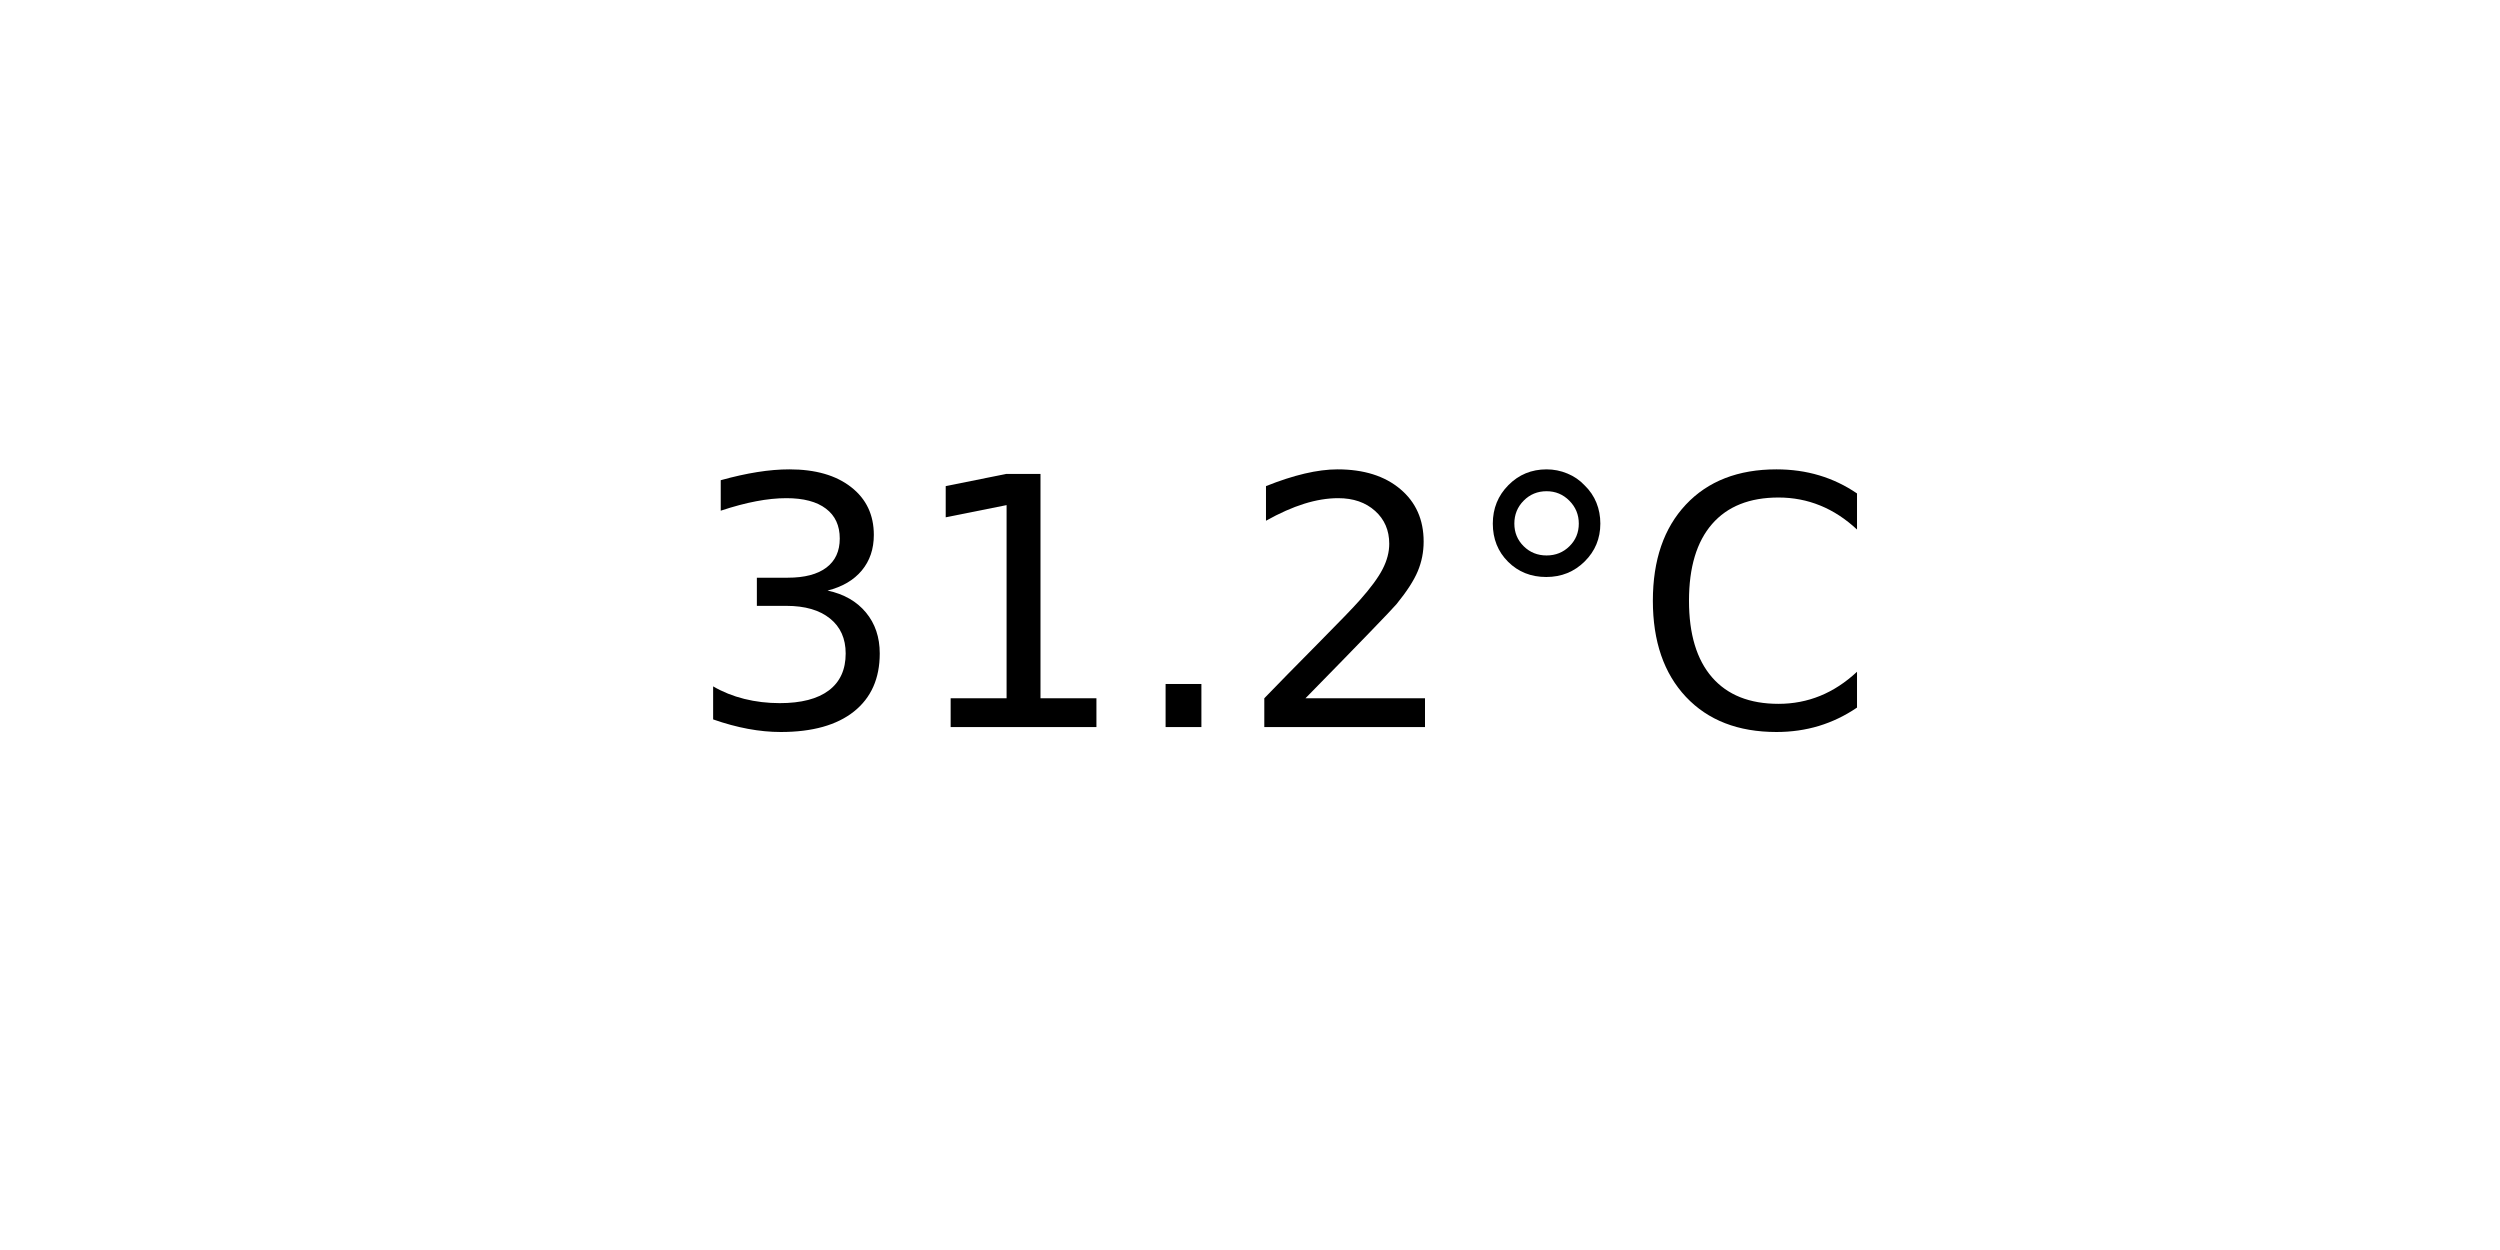
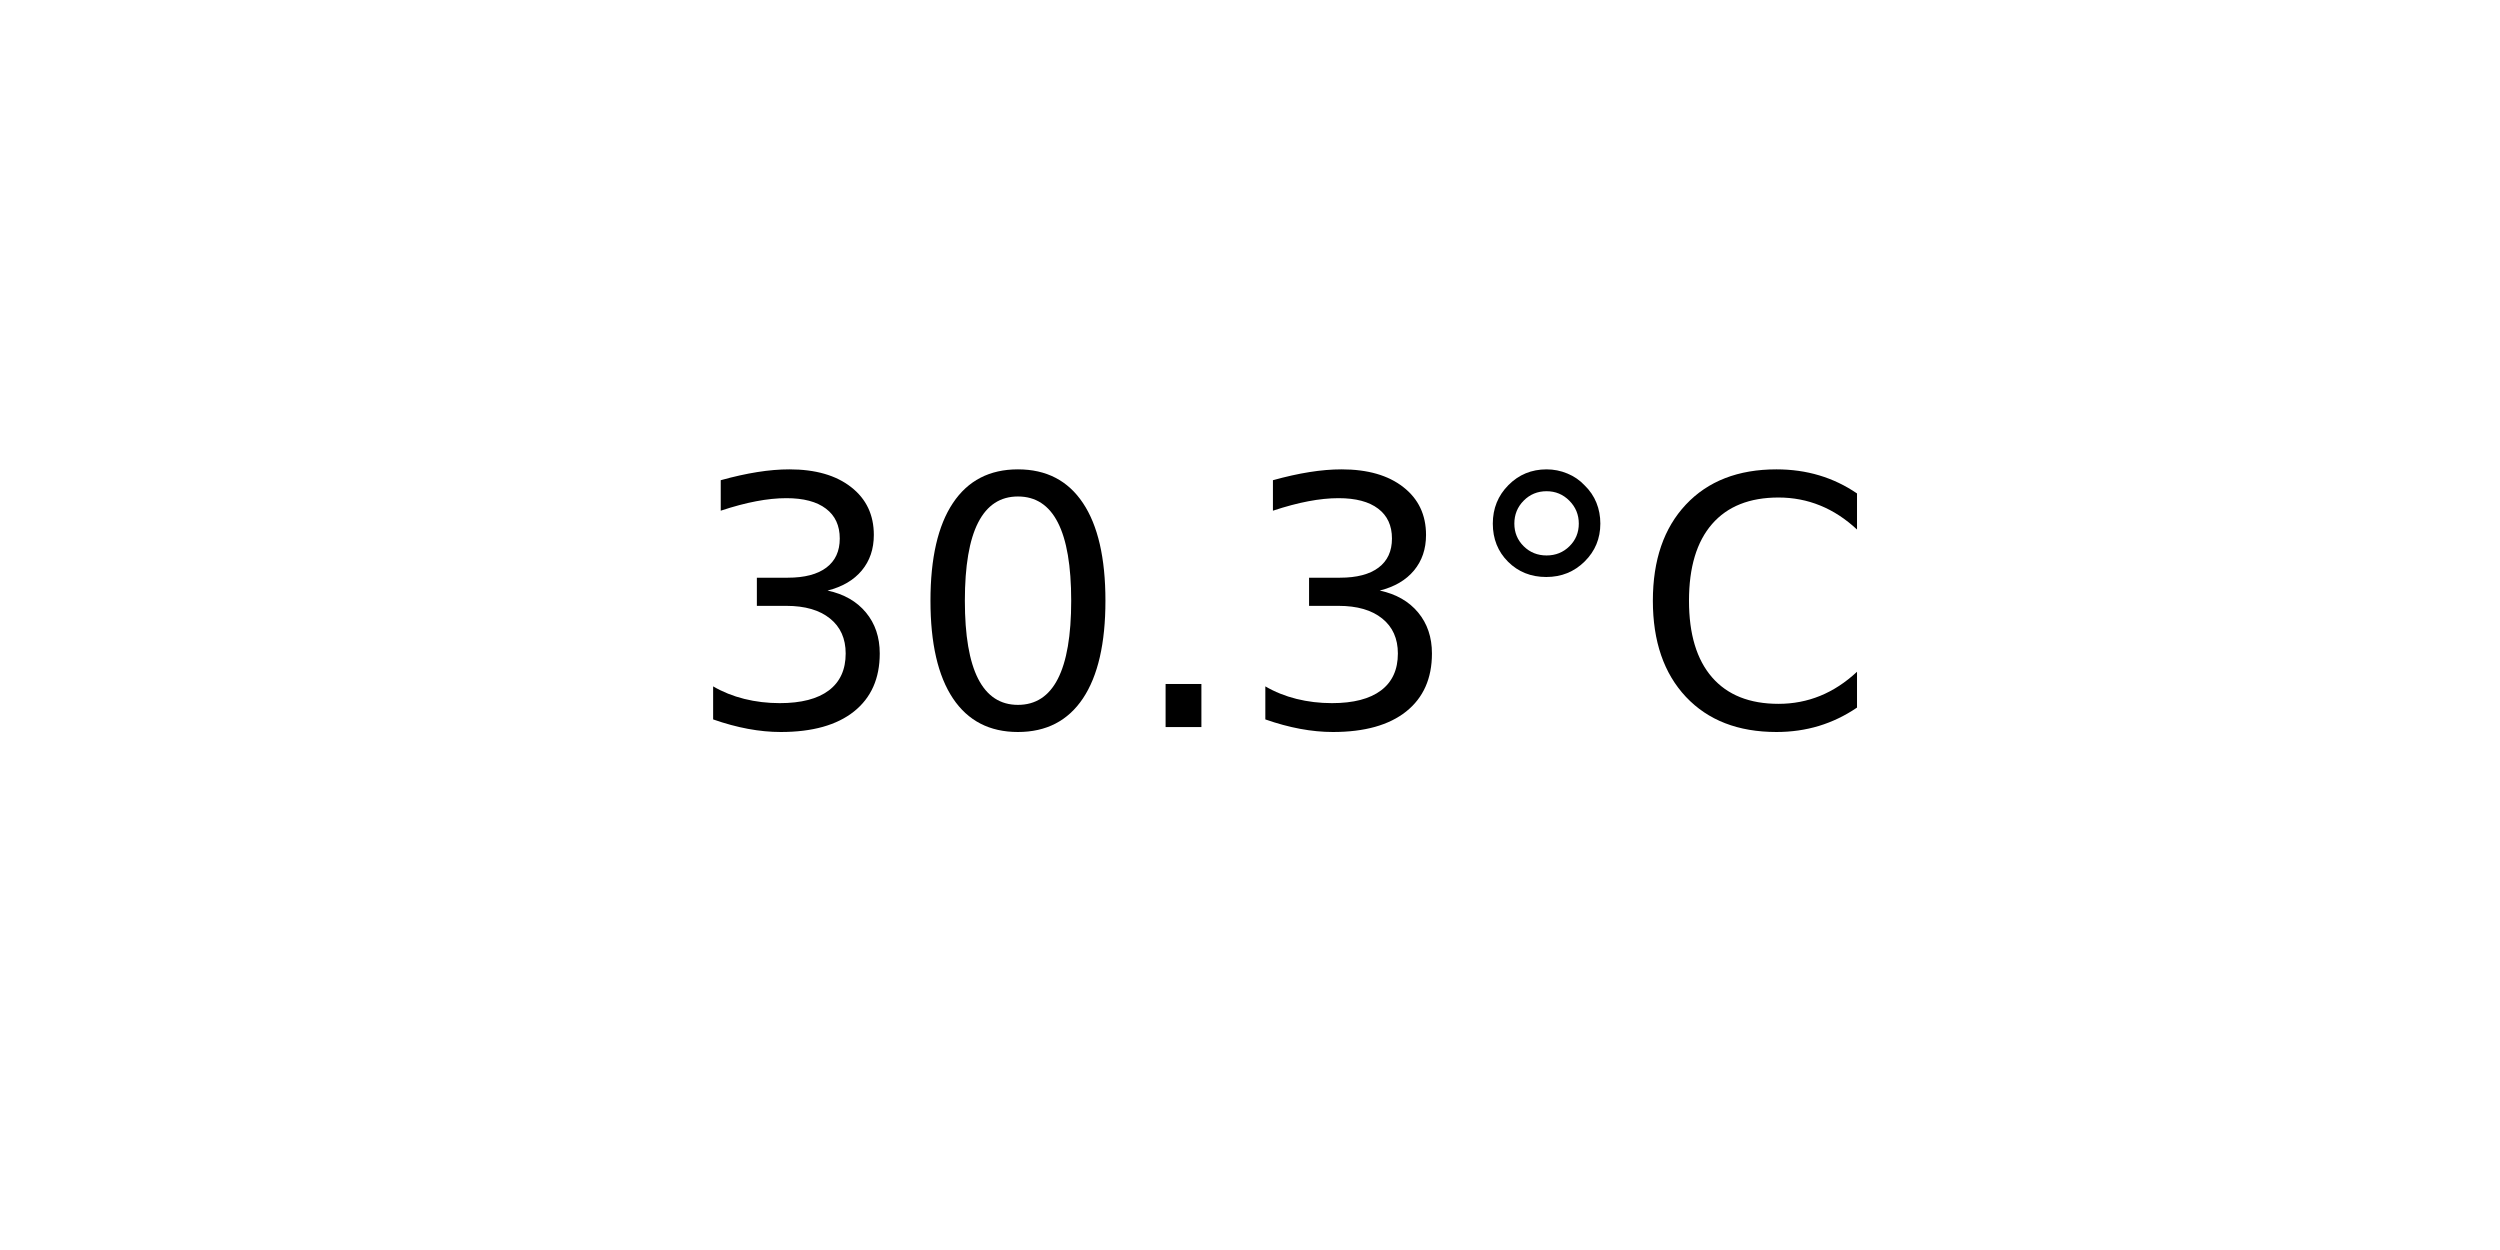
<svg xmlns="http://www.w3.org/2000/svg" xmlns:xlink="http://www.w3.org/1999/xlink" width="72pt" height="36pt" viewBox="0 0 72 36" version="1.1">
  <defs>
    <style type="text/css">*{stroke-linejoin: round; stroke-linecap: butt}</style>
  </defs>
  <g id="figure_1">
    <g id="axes_1">
      <g id="text_1">
        <g transform="translate(19.77578 20.93937) scale(0.1 -0.1)">
          <defs>
            <path id="DejaVuSans-33" d="M 2597 2516  Q 3050 2419 3304 2112  Q 3559 1806 3559 1356  Q 3559 666 3084 287  Q 2609 -91 1734 -91  Q 1441 -91 1130 -33  Q 819 25 488 141  L 488 750  Q 750 597 1062 519  Q 1375 441 1716 441  Q 2309 441 2620 675  Q 2931 909 2931 1356  Q 2931 1769 2642 2001  Q 2353 2234 1838 2234  L 1294 2234  L 1294 2753  L 1863 2753  Q 2328 2753 2575 2939  Q 2822 3125 2822 3475  Q 2822 3834 2567 4026  Q 2313 4219 1838 4219  Q 1578 4219 1281 4162  Q 984 4106 628 3988  L 628 4550  Q 988 4650 1302 4700  Q 1616 4750 1894 4750  Q 2613 4750 3031 4423  Q 3450 4097 3450 3541  Q 3450 3153 3228 2886  Q 3006 2619 2597 2516  z " transform="scale(0.015625)" />
-             <path id="DejaVuSans-31" d="M 794 531  L 1825 531  L 1825 4091  L 703 3866  L 703 4441  L 1819 4666  L 2450 4666  L 2450 531  L 3481 531  L 3481 0  L 794 0  L 794 531  z " transform="scale(0.015625)" />
+             <path id="DejaVuSans-30" d="M 2034 4250  Q 1547 4250 1301 3770  Q 1056 3291 1056 2328  Q 1056 1369 1301 889  Q 1547 409 2034 409  Q 2525 409 2770 889  Q 3016 1369 3016 2328  Q 3016 3291 2770 3770  Q 2525 4250 2034 4250  z M 2034 4750  Q 2819 4750 3233 4129  Q 3647 3509 3647 2328  Q 3647 1150 3233 529  Q 2819 -91 2034 -91  Q 1250 -91 836 529  Q 422 1150 422 2328  Q 422 3509 836 4129  Q 1250 4750 2034 4750  z " transform="scale(0.015625)" />
            <path id="DejaVuSans-2e" d="M 684 794  L 1344 794  L 1344 0  L 684 0  L 684 794  z " transform="scale(0.015625)" />
-             <path id="DejaVuSans-32" d="M 1228 531  L 3431 531  L 3431 0  L 469 0  L 469 531  Q 828 903 1448 1529  Q 2069 2156 2228 2338  Q 2531 2678 2651 2914  Q 2772 3150 2772 3378  Q 2772 3750 2511 3984  Q 2250 4219 1831 4219  Q 1534 4219 1204 4116  Q 875 4013 500 3803  L 500 4441  Q 881 4594 1212 4672  Q 1544 4750 1819 4750  Q 2544 4750 2975 4387  Q 3406 4025 3406 3419  Q 3406 3131 3298 2873  Q 3191 2616 2906 2266  Q 2828 2175 2409 1742  Q 1991 1309 1228 531  z " transform="scale(0.015625)" />
            <path id="DejaVuSans-b0" d="M 1600 4347  Q 1350 4347 1178 4173  Q 1006 4000 1006 3750  Q 1006 3503 1178 3333  Q 1350 3163 1600 3163  Q 1850 3163 2022 3333  Q 2194 3503 2194 3750  Q 2194 3997 2020 4172  Q 1847 4347 1600 4347  z M 1600 4750  Q 1800 4750 1984 4673  Q 2169 4597 2303 4453  Q 2447 4313 2519 4134  Q 2591 3956 2591 3750  Q 2591 3338 2302 3052  Q 2013 2766 1594 2766  Q 1172 2766 890 3047  Q 609 3328 609 3750  Q 609 4169 896 4459  Q 1184 4750 1600 4750  z " transform="scale(0.015625)" />
            <path id="DejaVuSans-43" d="M 4122 4306  L 4122 3641  Q 3803 3938 3442 4084  Q 3081 4231 2675 4231  Q 1875 4231 1450 3742  Q 1025 3253 1025 2328  Q 1025 1406 1450 917  Q 1875 428 2675 428  Q 3081 428 3442 575  Q 3803 722 4122 1019  L 4122 359  Q 3791 134 3420 21  Q 3050 -91 2638 -91  Q 1578 -91 968 557  Q 359 1206 359 2328  Q 359 3453 968 4101  Q 1578 4750 2638 4750  Q 3056 4750 3426 4639  Q 3797 4528 4122 4306  z " transform="scale(0.015625)" />
          </defs>
          <use xlink:href="#DejaVuSans-33" />
-           <use xlink:href="#DejaVuSans-31" x="63.623" />
+           <use xlink:href="#DejaVuSans-30" x="63.623" />
          <use xlink:href="#DejaVuSans-2e" x="127.246" />
-           <use xlink:href="#DejaVuSans-32" x="159.033" />
+           <use xlink:href="#DejaVuSans-33" x="159.033" />
          <use xlink:href="#DejaVuSans-b0" x="222.656" />
          <use xlink:href="#DejaVuSans-43" x="272.656" />
        </g>
      </g>
    </g>
  </g>
</svg>
